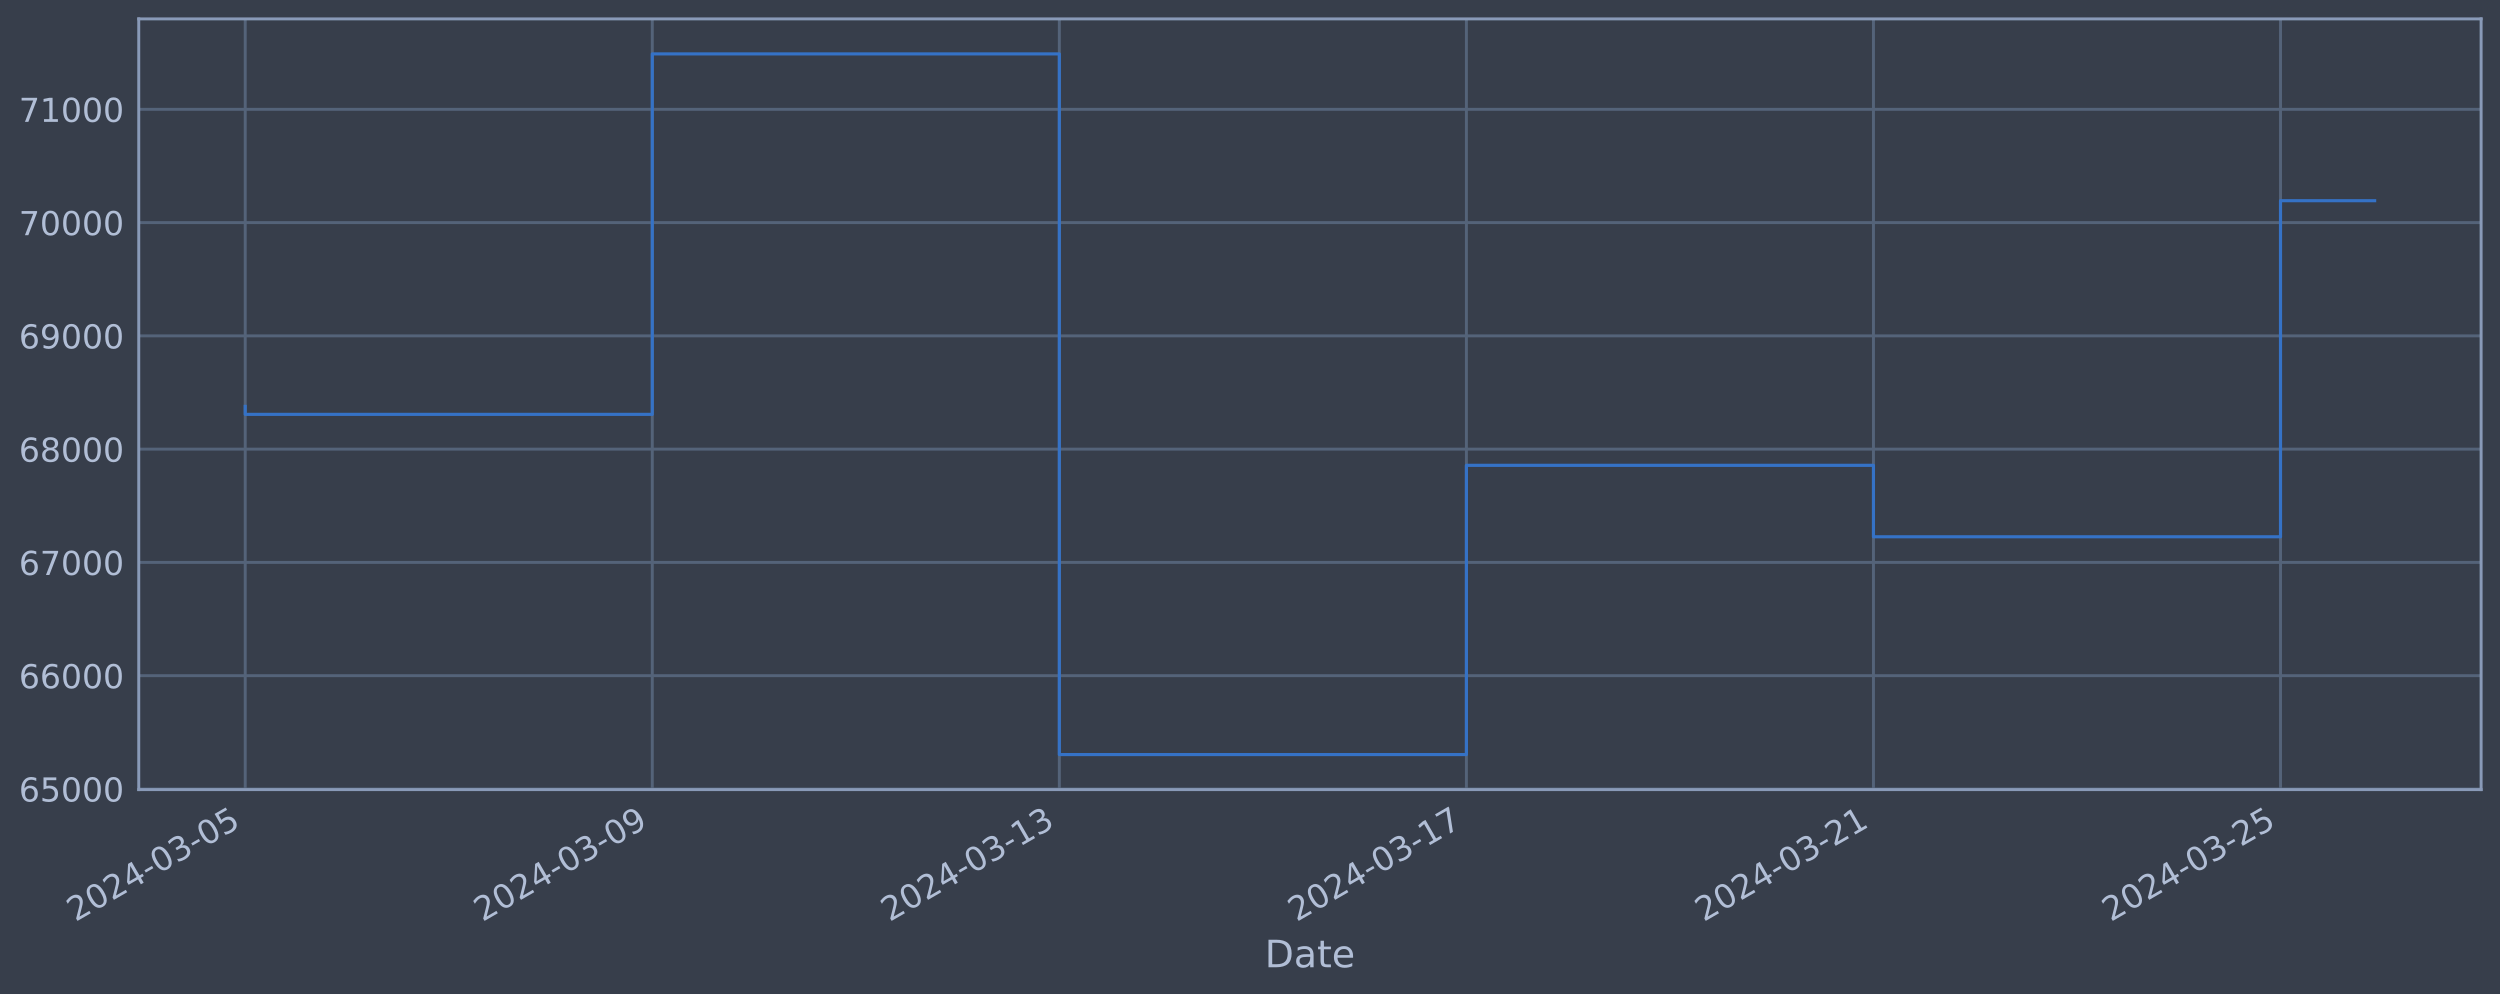
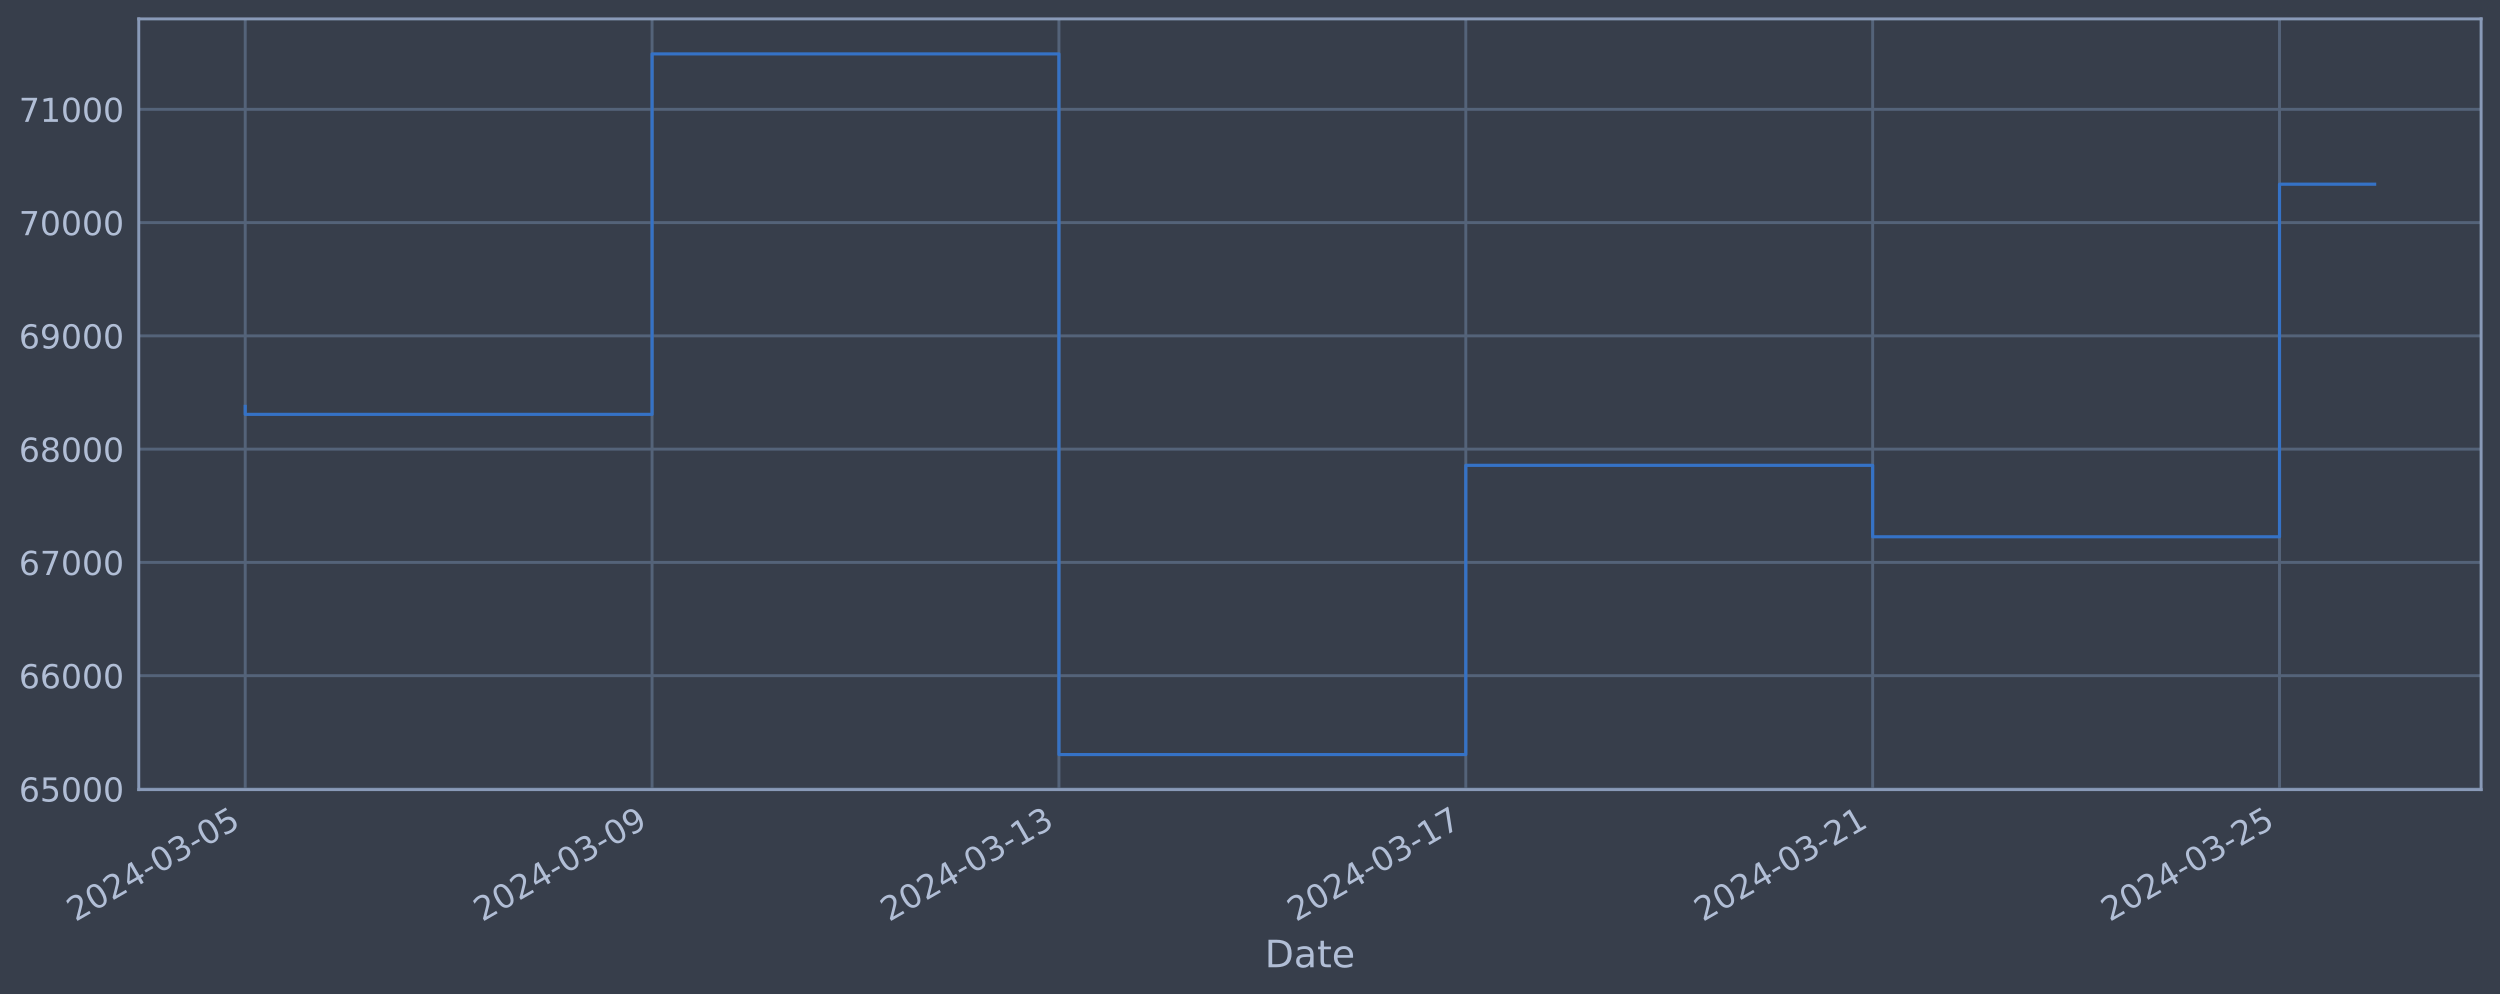
<svg xmlns="http://www.w3.org/2000/svg" xmlns:xlink="http://www.w3.org/1999/xlink" width="952.884pt" height="378.87pt" viewBox="0 0 952.884 378.87" version="1.1">
  <defs>
    <style type="text/css">*{stroke-linejoin: round; stroke-linecap: butt}</style>
  </defs>
  <g id="figure_1">
    <g id="patch_1">
      <path d="M 0 378.87  L 952.884 378.87  L 952.884 0  L 0 0  z " style="fill: #373e4b" />
    </g>
    <g id="axes_1">
      <g id="patch_2">
        <path d="M 52.884 300.96  L 945.684 300.96  L 945.684 7.2  L 52.884 7.2  z " style="fill: #373e4b" />
      </g>
      <g id="matplotlib.axis_1">
        <g id="xtick_1">
          <g id="line2d_1">
-             <path d="M 93.466 300.96  L 93.466 7.2  " clip-path="url(#p9be393cb84)" style="fill: none; stroke: #546379; stroke-width: 1.12; stroke-linecap: square" />
+             <path d="M 93.466 300.96  L 93.466 7.2  " clip-path="url(#p3e191024a4)" style="fill: none; stroke: #546379; stroke-width: 1.12; stroke-linecap: square" />
          </g>
          <g id="line2d_2" />
          <g id="text_1">
            <g style="fill: #b1bed6" transform="translate(28.74006 351.4642) rotate(-30) scale(0.126 -0.126)">
              <defs>
                <path id="DejaVuSans-32" d="M 1228 531  L 3431 531  L 3431 0  L 469 0  L 469 531  Q 828 903 1448 1529  Q 2069 2156 2228 2338  Q 2531 2678 2651 2914  Q 2772 3150 2772 3378  Q 2772 3750 2511 3984  Q 2250 4219 1831 4219  Q 1534 4219 1204 4116  Q 875 4013 500 3803  L 500 4441  Q 881 4594 1212 4672  Q 1544 4750 1819 4750  Q 2544 4750 2975 4387  Q 3406 4025 3406 3419  Q 3406 3131 3298 2873  Q 3191 2616 2906 2266  Q 2828 2175 2409 1742  Q 1991 1309 1228 531  z " transform="scale(0.015625)" />
                <path id="DejaVuSans-30" d="M 2034 4250  Q 1547 4250 1301 3770  Q 1056 3291 1056 2328  Q 1056 1369 1301 889  Q 1547 409 2034 409  Q 2525 409 2770 889  Q 3016 1369 3016 2328  Q 3016 3291 2770 3770  Q 2525 4250 2034 4250  z M 2034 4750  Q 2819 4750 3233 4129  Q 3647 3509 3647 2328  Q 3647 1150 3233 529  Q 2819 -91 2034 -91  Q 1250 -91 836 529  Q 422 1150 422 2328  Q 422 3509 836 4129  Q 1250 4750 2034 4750  z " transform="scale(0.015625)" />
                <path id="DejaVuSans-34" d="M 2419 4116  L 825 1625  L 2419 1625  L 2419 4116  z M 2253 4666  L 3047 4666  L 3047 1625  L 3713 1625  L 3713 1100  L 3047 1100  L 3047 0  L 2419 0  L 2419 1100  L 313 1100  L 313 1709  L 2253 4666  z " transform="scale(0.015625)" />
                <path id="DejaVuSans-2d" d="M 313 2009  L 1997 2009  L 1997 1497  L 313 1497  L 313 2009  z " transform="scale(0.015625)" />
                <path id="DejaVuSans-33" d="M 2597 2516  Q 3050 2419 3304 2112  Q 3559 1806 3559 1356  Q 3559 666 3084 287  Q 2609 -91 1734 -91  Q 1441 -91 1130 -33  Q 819 25 488 141  L 488 750  Q 750 597 1062 519  Q 1375 441 1716 441  Q 2309 441 2620 675  Q 2931 909 2931 1356  Q 2931 1769 2642 2001  Q 2353 2234 1838 2234  L 1294 2234  L 1294 2753  L 1863 2753  Q 2328 2753 2575 2939  Q 2822 3125 2822 3475  Q 2822 3834 2567 4026  Q 2313 4219 1838 4219  Q 1578 4219 1281 4162  Q 984 4106 628 3988  L 628 4550  Q 988 4650 1302 4700  Q 1616 4750 1894 4750  Q 2613 4750 3031 4423  Q 3450 4097 3450 3541  Q 3450 3153 3228 2886  Q 3006 2619 2597 2516  z " transform="scale(0.015625)" />
                <path id="DejaVuSans-35" d="M 691 4666  L 3169 4666  L 3169 4134  L 1269 4134  L 1269 2991  Q 1406 3038 1543 3061  Q 1681 3084 1819 3084  Q 2600 3084 3056 2656  Q 3513 2228 3513 1497  Q 3513 744 3044 326  Q 2575 -91 1722 -91  Q 1428 -91 1123 -41  Q 819 9 494 109  L 494 744  Q 775 591 1075 516  Q 1375 441 1709 441  Q 2250 441 2565 725  Q 2881 1009 2881 1497  Q 2881 1984 2565 2268  Q 2250 2553 1709 2553  Q 1456 2553 1204 2497  Q 953 2441 691 2322  L 691 4666  z " transform="scale(0.015625)" />
              </defs>
              <use xlink:href="#DejaVuSans-32" />
              <use xlink:href="#DejaVuSans-30" x="63.623" />
              <use xlink:href="#DejaVuSans-32" x="127.246" />
              <use xlink:href="#DejaVuSans-34" x="190.869" />
              <use xlink:href="#DejaVuSans-2d" x="254.492" />
              <use xlink:href="#DejaVuSans-30" x="290.576" />
              <use xlink:href="#DejaVuSans-33" x="354.199" />
              <use xlink:href="#DejaVuSans-2d" x="417.822" />
              <use xlink:href="#DejaVuSans-30" x="453.906" />
              <use xlink:href="#DejaVuSans-35" x="517.529" />
            </g>
          </g>
        </g>
        <g id="xtick_2">
          <g id="line2d_3">
-             <path d="M 248.618 300.96  L 248.618 7.2  " clip-path="url(#p9be393cb84)" style="fill: none; stroke: #546379; stroke-width: 1.12; stroke-linecap: square" />
+             <path d="M 248.541 300.96  L 248.541 7.2  " clip-path="url(#p3e191024a4)" style="fill: none; stroke: #546379; stroke-width: 1.12; stroke-linecap: square" />
          </g>
          <g id="line2d_4" />
          <g id="text_2">
-             <g style="fill: #b1bed6" transform="translate(183.8922 351.4642) rotate(-30) scale(0.126 -0.126)">
+             <g style="fill: #b1bed6" transform="translate(183.8159 351.4642) rotate(-30) scale(0.126 -0.126)">
              <defs>
                <path id="DejaVuSans-39" d="M 703 97  L 703 672  Q 941 559 1184 500  Q 1428 441 1663 441  Q 2288 441 2617 861  Q 2947 1281 2994 2138  Q 2813 1869 2534 1725  Q 2256 1581 1919 1581  Q 1219 1581 811 2004  Q 403 2428 403 3163  Q 403 3881 828 4315  Q 1253 4750 1959 4750  Q 2769 4750 3195 4129  Q 3622 3509 3622 2328  Q 3622 1225 3098 567  Q 2575 -91 1691 -91  Q 1453 -91 1209 -44  Q 966 3 703 97  z M 1959 2075  Q 2384 2075 2632 2365  Q 2881 2656 2881 3163  Q 2881 3666 2632 3958  Q 2384 4250 1959 4250  Q 1534 4250 1286 3958  Q 1038 3666 1038 3163  Q 1038 2656 1286 2365  Q 1534 2075 1959 2075  z " transform="scale(0.015625)" />
              </defs>
              <use xlink:href="#DejaVuSans-32" />
              <use xlink:href="#DejaVuSans-30" x="63.623" />
              <use xlink:href="#DejaVuSans-32" x="127.246" />
              <use xlink:href="#DejaVuSans-34" x="190.869" />
              <use xlink:href="#DejaVuSans-2d" x="254.492" />
              <use xlink:href="#DejaVuSans-30" x="290.576" />
              <use xlink:href="#DejaVuSans-33" x="354.199" />
              <use xlink:href="#DejaVuSans-2d" x="417.822" />
              <use xlink:href="#DejaVuSans-30" x="453.906" />
              <use xlink:href="#DejaVuSans-39" x="517.529" />
            </g>
          </g>
        </g>
        <g id="xtick_3">
          <g id="line2d_5">
-             <path d="M 403.77 300.96  L 403.77 7.2  " clip-path="url(#p9be393cb84)" style="fill: none; stroke: #546379; stroke-width: 1.12; stroke-linecap: square" />
+             <path d="M 403.617 300.96  L 403.617 7.2  " clip-path="url(#p3e191024a4)" style="fill: none; stroke: #546379; stroke-width: 1.12; stroke-linecap: square" />
          </g>
          <g id="line2d_6" />
          <g id="text_3">
-             <g style="fill: #b1bed6" transform="translate(339.0443 351.4642) rotate(-30) scale(0.126 -0.126)">
+             <g style="fill: #b1bed6" transform="translate(338.8918 351.4642) rotate(-30) scale(0.126 -0.126)">
              <defs>
                <path id="DejaVuSans-31" d="M 794 531  L 1825 531  L 1825 4091  L 703 3866  L 703 4441  L 1819 4666  L 2450 4666  L 2450 531  L 3481 531  L 3481 0  L 794 0  L 794 531  z " transform="scale(0.015625)" />
              </defs>
              <use xlink:href="#DejaVuSans-32" />
              <use xlink:href="#DejaVuSans-30" x="63.623" />
              <use xlink:href="#DejaVuSans-32" x="127.246" />
              <use xlink:href="#DejaVuSans-34" x="190.869" />
              <use xlink:href="#DejaVuSans-2d" x="254.492" />
              <use xlink:href="#DejaVuSans-30" x="290.576" />
              <use xlink:href="#DejaVuSans-33" x="354.199" />
              <use xlink:href="#DejaVuSans-2d" x="417.822" />
              <use xlink:href="#DejaVuSans-31" x="453.906" />
              <use xlink:href="#DejaVuSans-33" x="517.529" />
            </g>
          </g>
        </g>
        <g id="xtick_4">
          <g id="line2d_7">
-             <path d="M 558.922 300.96  L 558.922 7.2  " clip-path="url(#p9be393cb84)" style="fill: none; stroke: #546379; stroke-width: 1.12; stroke-linecap: square" />
+             <path d="M 558.693 300.96  L 558.693 7.2  " clip-path="url(#p3e191024a4)" style="fill: none; stroke: #546379; stroke-width: 1.12; stroke-linecap: square" />
          </g>
          <g id="line2d_8" />
          <g id="text_4">
-             <g style="fill: #b1bed6" transform="translate(494.1964 351.4642) rotate(-30) scale(0.126 -0.126)">
+             <g style="fill: #b1bed6" transform="translate(493.9676 351.4642) rotate(-30) scale(0.126 -0.126)">
              <defs>
                <path id="DejaVuSans-37" d="M 525 4666  L 3525 4666  L 3525 4397  L 1831 0  L 1172 0  L 2766 4134  L 525 4134  L 525 4666  z " transform="scale(0.015625)" />
              </defs>
              <use xlink:href="#DejaVuSans-32" />
              <use xlink:href="#DejaVuSans-30" x="63.623" />
              <use xlink:href="#DejaVuSans-32" x="127.246" />
              <use xlink:href="#DejaVuSans-34" x="190.869" />
              <use xlink:href="#DejaVuSans-2d" x="254.492" />
              <use xlink:href="#DejaVuSans-30" x="290.576" />
              <use xlink:href="#DejaVuSans-33" x="354.199" />
              <use xlink:href="#DejaVuSans-2d" x="417.822" />
              <use xlink:href="#DejaVuSans-31" x="453.906" />
              <use xlink:href="#DejaVuSans-37" x="517.529" />
            </g>
          </g>
        </g>
        <g id="xtick_5">
          <g id="line2d_9">
-             <path d="M 714.074 300.96  L 714.074 7.2  " clip-path="url(#p9be393cb84)" style="fill: none; stroke: #546379; stroke-width: 1.12; stroke-linecap: square" />
+             <path d="M 713.769 300.96  L 713.769 7.2  " clip-path="url(#p3e191024a4)" style="fill: none; stroke: #546379; stroke-width: 1.12; stroke-linecap: square" />
          </g>
          <g id="line2d_10" />
          <g id="text_5">
-             <g style="fill: #b1bed6" transform="translate(649.3485 351.4642) rotate(-30) scale(0.126 -0.126)">
+             <g style="fill: #b1bed6" transform="translate(649.0435 351.4642) rotate(-30) scale(0.126 -0.126)">
              <use xlink:href="#DejaVuSans-32" />
              <use xlink:href="#DejaVuSans-30" x="63.623" />
              <use xlink:href="#DejaVuSans-32" x="127.246" />
              <use xlink:href="#DejaVuSans-34" x="190.869" />
              <use xlink:href="#DejaVuSans-2d" x="254.492" />
              <use xlink:href="#DejaVuSans-30" x="290.576" />
              <use xlink:href="#DejaVuSans-33" x="354.199" />
              <use xlink:href="#DejaVuSans-2d" x="417.822" />
              <use xlink:href="#DejaVuSans-32" x="453.906" />
              <use xlink:href="#DejaVuSans-31" x="517.529" />
            </g>
          </g>
        </g>
        <g id="xtick_6">
          <g id="line2d_11">
-             <path d="M 869.226 300.96  L 869.226 7.2  " clip-path="url(#p9be393cb84)" style="fill: none; stroke: #546379; stroke-width: 1.12; stroke-linecap: square" />
+             <path d="M 868.845 300.96  L 868.845 7.2  " clip-path="url(#p3e191024a4)" style="fill: none; stroke: #546379; stroke-width: 1.12; stroke-linecap: square" />
          </g>
          <g id="line2d_12" />
          <g id="text_6">
-             <g style="fill: #b1bed6" transform="translate(804.5006 351.4642) rotate(-30) scale(0.126 -0.126)">
+             <g style="fill: #b1bed6" transform="translate(804.1194 351.4642) rotate(-30) scale(0.126 -0.126)">
              <use xlink:href="#DejaVuSans-32" />
              <use xlink:href="#DejaVuSans-30" x="63.623" />
              <use xlink:href="#DejaVuSans-32" x="127.246" />
              <use xlink:href="#DejaVuSans-34" x="190.869" />
              <use xlink:href="#DejaVuSans-2d" x="254.492" />
              <use xlink:href="#DejaVuSans-30" x="290.576" />
              <use xlink:href="#DejaVuSans-33" x="354.199" />
              <use xlink:href="#DejaVuSans-2d" x="417.822" />
              <use xlink:href="#DejaVuSans-32" x="453.906" />
              <use xlink:href="#DejaVuSans-35" x="517.529" />
            </g>
          </g>
        </g>
        <g id="text_7">
          <g style="fill: #b1bed6" transform="translate(482.0746 368.6753) scale(0.144 -0.144)">
            <defs>
              <path id="DejaVuSans-44" d="M 1259 4147  L 1259 519  L 2022 519  Q 2988 519 3436 956  Q 3884 1394 3884 2338  Q 3884 3275 3436 3711  Q 2988 4147 2022 4147  L 1259 4147  z M 628 4666  L 1925 4666  Q 3281 4666 3915 4102  Q 4550 3538 4550 2338  Q 4550 1131 3912 565  Q 3275 0 1925 0  L 628 0  L 628 4666  z " transform="scale(0.015625)" />
              <path id="DejaVuSans-61" d="M 2194 1759  Q 1497 1759 1228 1600  Q 959 1441 959 1056  Q 959 750 1161 570  Q 1363 391 1709 391  Q 2188 391 2477 730  Q 2766 1069 2766 1631  L 2766 1759  L 2194 1759  z M 3341 1997  L 3341 0  L 2766 0  L 2766 531  Q 2569 213 2275 61  Q 1981 -91 1556 -91  Q 1019 -91 701 211  Q 384 513 384 1019  Q 384 1609 779 1909  Q 1175 2209 1959 2209  L 2766 2209  L 2766 2266  Q 2766 2663 2505 2880  Q 2244 3097 1772 3097  Q 1472 3097 1187 3025  Q 903 2953 641 2809  L 641 3341  Q 956 3463 1253 3523  Q 1550 3584 1831 3584  Q 2591 3584 2966 3190  Q 3341 2797 3341 1997  z " transform="scale(0.015625)" />
              <path id="DejaVuSans-74" d="M 1172 4494  L 1172 3500  L 2356 3500  L 2356 3053  L 1172 3053  L 1172 1153  Q 1172 725 1289 603  Q 1406 481 1766 481  L 2356 481  L 2356 0  L 1766 0  Q 1100 0 847 248  Q 594 497 594 1153  L 594 3053  L 172 3053  L 172 3500  L 594 3500  L 594 4494  L 1172 4494  z " transform="scale(0.015625)" />
              <path id="DejaVuSans-65" d="M 3597 1894  L 3597 1613  L 953 1613  Q 991 1019 1311 708  Q 1631 397 2203 397  Q 2534 397 2845 478  Q 3156 559 3463 722  L 3463 178  Q 3153 47 2828 -22  Q 2503 -91 2169 -91  Q 1331 -91 842 396  Q 353 884 353 1716  Q 353 2575 817 3079  Q 1281 3584 2069 3584  Q 2775 3584 3186 3129  Q 3597 2675 3597 1894  z M 3022 2063  Q 3016 2534 2758 2815  Q 2500 3097 2075 3097  Q 1594 3097 1305 2825  Q 1016 2553 972 2059  L 3022 2063  z " transform="scale(0.015625)" />
            </defs>
            <use xlink:href="#DejaVuSans-44" />
            <use xlink:href="#DejaVuSans-61" x="77.002" />
            <use xlink:href="#DejaVuSans-74" x="138.281" />
            <use xlink:href="#DejaVuSans-65" x="177.49" />
          </g>
        </g>
      </g>
      <g id="matplotlib.axis_2">
        <g id="ytick_1">
          <g id="line2d_13">
-             <path d="M 52.884 300.718  L 945.684 300.718  " clip-path="url(#p9be393cb84)" style="fill: none; stroke: #546379; stroke-width: 1.12; stroke-linecap: square" />
+             <path d="M 52.884 300.718  L 945.684 300.718  " clip-path="url(#p3e191024a4)" style="fill: none; stroke: #546379; stroke-width: 1.12; stroke-linecap: square" />
          </g>
          <g id="line2d_14" />
          <g id="text_8">
            <g style="fill: #b1bed6" transform="translate(7.2 305.5049) scale(0.126 -0.126)">
              <defs>
                <path id="DejaVuSans-36" d="M 2113 2584  Q 1688 2584 1439 2293  Q 1191 2003 1191 1497  Q 1191 994 1439 701  Q 1688 409 2113 409  Q 2538 409 2786 701  Q 3034 994 3034 1497  Q 3034 2003 2786 2293  Q 2538 2584 2113 2584  z M 3366 4563  L 3366 3988  Q 3128 4100 2886 4159  Q 2644 4219 2406 4219  Q 1781 4219 1451 3797  Q 1122 3375 1075 2522  Q 1259 2794 1537 2939  Q 1816 3084 2150 3084  Q 2853 3084 3261 2657  Q 3669 2231 3669 1497  Q 3669 778 3244 343  Q 2819 -91 2113 -91  Q 1303 -91 875 529  Q 447 1150 447 2328  Q 447 3434 972 4092  Q 1497 4750 2381 4750  Q 2619 4750 2861 4703  Q 3103 4656 3366 4563  z " transform="scale(0.015625)" />
              </defs>
              <use xlink:href="#DejaVuSans-36" />
              <use xlink:href="#DejaVuSans-35" x="63.623" />
              <use xlink:href="#DejaVuSans-30" x="127.246" />
              <use xlink:href="#DejaVuSans-30" x="190.869" />
              <use xlink:href="#DejaVuSans-30" x="254.492" />
            </g>
          </g>
        </g>
        <g id="ytick_2">
          <g id="line2d_15">
-             <path d="M 52.884 257.544  L 945.684 257.544  " clip-path="url(#p9be393cb84)" style="fill: none; stroke: #546379; stroke-width: 1.12; stroke-linecap: square" />
+             <path d="M 52.884 257.544  L 945.684 257.544  " clip-path="url(#p3e191024a4)" style="fill: none; stroke: #546379; stroke-width: 1.12; stroke-linecap: square" />
          </g>
          <g id="line2d_16" />
          <g id="text_9">
            <g style="fill: #b1bed6" transform="translate(7.2 262.331) scale(0.126 -0.126)">
              <use xlink:href="#DejaVuSans-36" />
              <use xlink:href="#DejaVuSans-36" x="63.623" />
              <use xlink:href="#DejaVuSans-30" x="127.246" />
              <use xlink:href="#DejaVuSans-30" x="190.869" />
              <use xlink:href="#DejaVuSans-30" x="254.492" />
            </g>
          </g>
        </g>
        <g id="ytick_3">
          <g id="line2d_17">
-             <path d="M 52.884 214.37  L 945.684 214.37  " clip-path="url(#p9be393cb84)" style="fill: none; stroke: #546379; stroke-width: 1.12; stroke-linecap: square" />
+             <path d="M 52.884 214.37  L 945.684 214.37  " clip-path="url(#p3e191024a4)" style="fill: none; stroke: #546379; stroke-width: 1.12; stroke-linecap: square" />
          </g>
          <g id="line2d_18" />
          <g id="text_10">
            <g style="fill: #b1bed6" transform="translate(7.2 219.157) scale(0.126 -0.126)">
              <use xlink:href="#DejaVuSans-36" />
              <use xlink:href="#DejaVuSans-37" x="63.623" />
              <use xlink:href="#DejaVuSans-30" x="127.246" />
              <use xlink:href="#DejaVuSans-30" x="190.869" />
              <use xlink:href="#DejaVuSans-30" x="254.492" />
            </g>
          </g>
        </g>
        <g id="ytick_4">
          <g id="line2d_19">
-             <path d="M 52.884 171.196  L 945.684 171.196  " clip-path="url(#p9be393cb84)" style="fill: none; stroke: #546379; stroke-width: 1.12; stroke-linecap: square" />
+             <path d="M 52.884 171.196  L 945.684 171.196  " clip-path="url(#p3e191024a4)" style="fill: none; stroke: #546379; stroke-width: 1.12; stroke-linecap: square" />
          </g>
          <g id="line2d_20" />
          <g id="text_11">
            <g style="fill: #b1bed6" transform="translate(7.2 175.9831) scale(0.126 -0.126)">
              <defs>
                <path id="DejaVuSans-38" d="M 2034 2216  Q 1584 2216 1326 1975  Q 1069 1734 1069 1313  Q 1069 891 1326 650  Q 1584 409 2034 409  Q 2484 409 2743 651  Q 3003 894 3003 1313  Q 3003 1734 2745 1975  Q 2488 2216 2034 2216  z M 1403 2484  Q 997 2584 770 2862  Q 544 3141 544 3541  Q 544 4100 942 4425  Q 1341 4750 2034 4750  Q 2731 4750 3128 4425  Q 3525 4100 3525 3541  Q 3525 3141 3298 2862  Q 3072 2584 2669 2484  Q 3125 2378 3379 2068  Q 3634 1759 3634 1313  Q 3634 634 3220 271  Q 2806 -91 2034 -91  Q 1263 -91 848 271  Q 434 634 434 1313  Q 434 1759 690 2068  Q 947 2378 1403 2484  z M 1172 3481  Q 1172 3119 1398 2916  Q 1625 2713 2034 2713  Q 2441 2713 2670 2916  Q 2900 3119 2900 3481  Q 2900 3844 2670 4047  Q 2441 4250 2034 4250  Q 1625 4250 1398 4047  Q 1172 3844 1172 3481  z " transform="scale(0.015625)" />
              </defs>
              <use xlink:href="#DejaVuSans-36" />
              <use xlink:href="#DejaVuSans-38" x="63.623" />
              <use xlink:href="#DejaVuSans-30" x="127.246" />
              <use xlink:href="#DejaVuSans-30" x="190.869" />
              <use xlink:href="#DejaVuSans-30" x="254.492" />
            </g>
          </g>
        </g>
        <g id="ytick_5">
          <g id="line2d_21">
-             <path d="M 52.884 128.022  L 945.684 128.022  " clip-path="url(#p9be393cb84)" style="fill: none; stroke: #546379; stroke-width: 1.12; stroke-linecap: square" />
+             <path d="M 52.884 128.022  L 945.684 128.022  " clip-path="url(#p3e191024a4)" style="fill: none; stroke: #546379; stroke-width: 1.12; stroke-linecap: square" />
          </g>
          <g id="line2d_22" />
          <g id="text_12">
            <g style="fill: #b1bed6" transform="translate(7.2 132.8092) scale(0.126 -0.126)">
              <use xlink:href="#DejaVuSans-36" />
              <use xlink:href="#DejaVuSans-39" x="63.623" />
              <use xlink:href="#DejaVuSans-30" x="127.246" />
              <use xlink:href="#DejaVuSans-30" x="190.869" />
              <use xlink:href="#DejaVuSans-30" x="254.492" />
            </g>
          </g>
        </g>
        <g id="ytick_6">
          <g id="line2d_23">
-             <path d="M 52.884 84.848  L 945.684 84.848  " clip-path="url(#p9be393cb84)" style="fill: none; stroke: #546379; stroke-width: 1.12; stroke-linecap: square" />
+             <path d="M 52.884 84.848  L 945.684 84.848  " clip-path="url(#p3e191024a4)" style="fill: none; stroke: #546379; stroke-width: 1.12; stroke-linecap: square" />
          </g>
          <g id="line2d_24" />
          <g id="text_13">
            <g style="fill: #b1bed6" transform="translate(7.2 89.63523) scale(0.126 -0.126)">
              <use xlink:href="#DejaVuSans-37" />
              <use xlink:href="#DejaVuSans-30" x="63.623" />
              <use xlink:href="#DejaVuSans-30" x="127.246" />
              <use xlink:href="#DejaVuSans-30" x="190.869" />
              <use xlink:href="#DejaVuSans-30" x="254.492" />
            </g>
          </g>
        </g>
        <g id="ytick_7">
          <g id="line2d_25">
-             <path d="M 52.884 41.674  L 945.684 41.674  " clip-path="url(#p9be393cb84)" style="fill: none; stroke: #546379; stroke-width: 1.12; stroke-linecap: square" />
+             <path d="M 52.884 41.674  L 945.684 41.674  " clip-path="url(#p3e191024a4)" style="fill: none; stroke: #546379; stroke-width: 1.12; stroke-linecap: square" />
          </g>
          <g id="line2d_26" />
          <g id="text_14">
            <g style="fill: #b1bed6" transform="translate(7.2 46.4613) scale(0.126 -0.126)">
              <use xlink:href="#DejaVuSans-37" />
              <use xlink:href="#DejaVuSans-31" x="63.623" />
              <use xlink:href="#DejaVuSans-30" x="127.246" />
              <use xlink:href="#DejaVuSans-30" x="190.869" />
              <use xlink:href="#DejaVuSans-30" x="254.492" />
            </g>
          </g>
        </g>
      </g>
      <g id="line2d_27">
-         <path d="M 93.466 154.891  L 93.466 157.946  L 248.618 157.946  L 248.618 20.553  L 403.77 20.553  L 403.77 287.607  L 558.922 287.607  L 558.922 177.362  L 714.074 177.362  L 714.074 204.598  L 869.226 204.598  L 869.226 76.489  L 905.102 76.489  " clip-path="url(#p9be393cb84)" style="fill: none; stroke: #3572c6; stroke-width: 1.2; stroke-linecap: square" />
+         <path d="M 93.466 154.891  L 93.466 157.946  L 248.541 157.946  L 248.541 20.553  L 403.617 20.553  L 403.617 287.607  L 558.693 287.607  L 558.693 177.362  L 713.769 177.362  L 713.769 204.598  L 868.845 204.598  L 868.845 70.21  L 905.102 70.21  " clip-path="url(#p3e191024a4)" style="fill: none; stroke: #3572c6; stroke-width: 1.2; stroke-linecap: square" />
      </g>
      <g id="patch_3">
        <path d="M 52.884 300.96  L 52.884 7.2  " style="fill: none; stroke: #899ab8; stroke-width: 1.12; stroke-linejoin: miter; stroke-linecap: square" />
      </g>
      <g id="patch_4">
        <path d="M 945.684 300.96  L 945.684 7.2  " style="fill: none; stroke: #899ab8; stroke-width: 1.12; stroke-linejoin: miter; stroke-linecap: square" />
      </g>
      <g id="patch_5">
        <path d="M 52.884 300.96  L 945.684 300.96  " style="fill: none; stroke: #899ab8; stroke-width: 1.12; stroke-linejoin: miter; stroke-linecap: square" />
      </g>
      <g id="patch_6">
        <path d="M 52.884 7.2  L 945.684 7.2  " style="fill: none; stroke: #899ab8; stroke-width: 1.12; stroke-linejoin: miter; stroke-linecap: square" />
      </g>
    </g>
  </g>
  <defs>
-     <clipPath id="p9be393cb84">
+     <clipPath id="p3e191024a4">
      <rect x="52.884" y="7.2" width="892.8" height="293.76" />
    </clipPath>
  </defs>
</svg>
